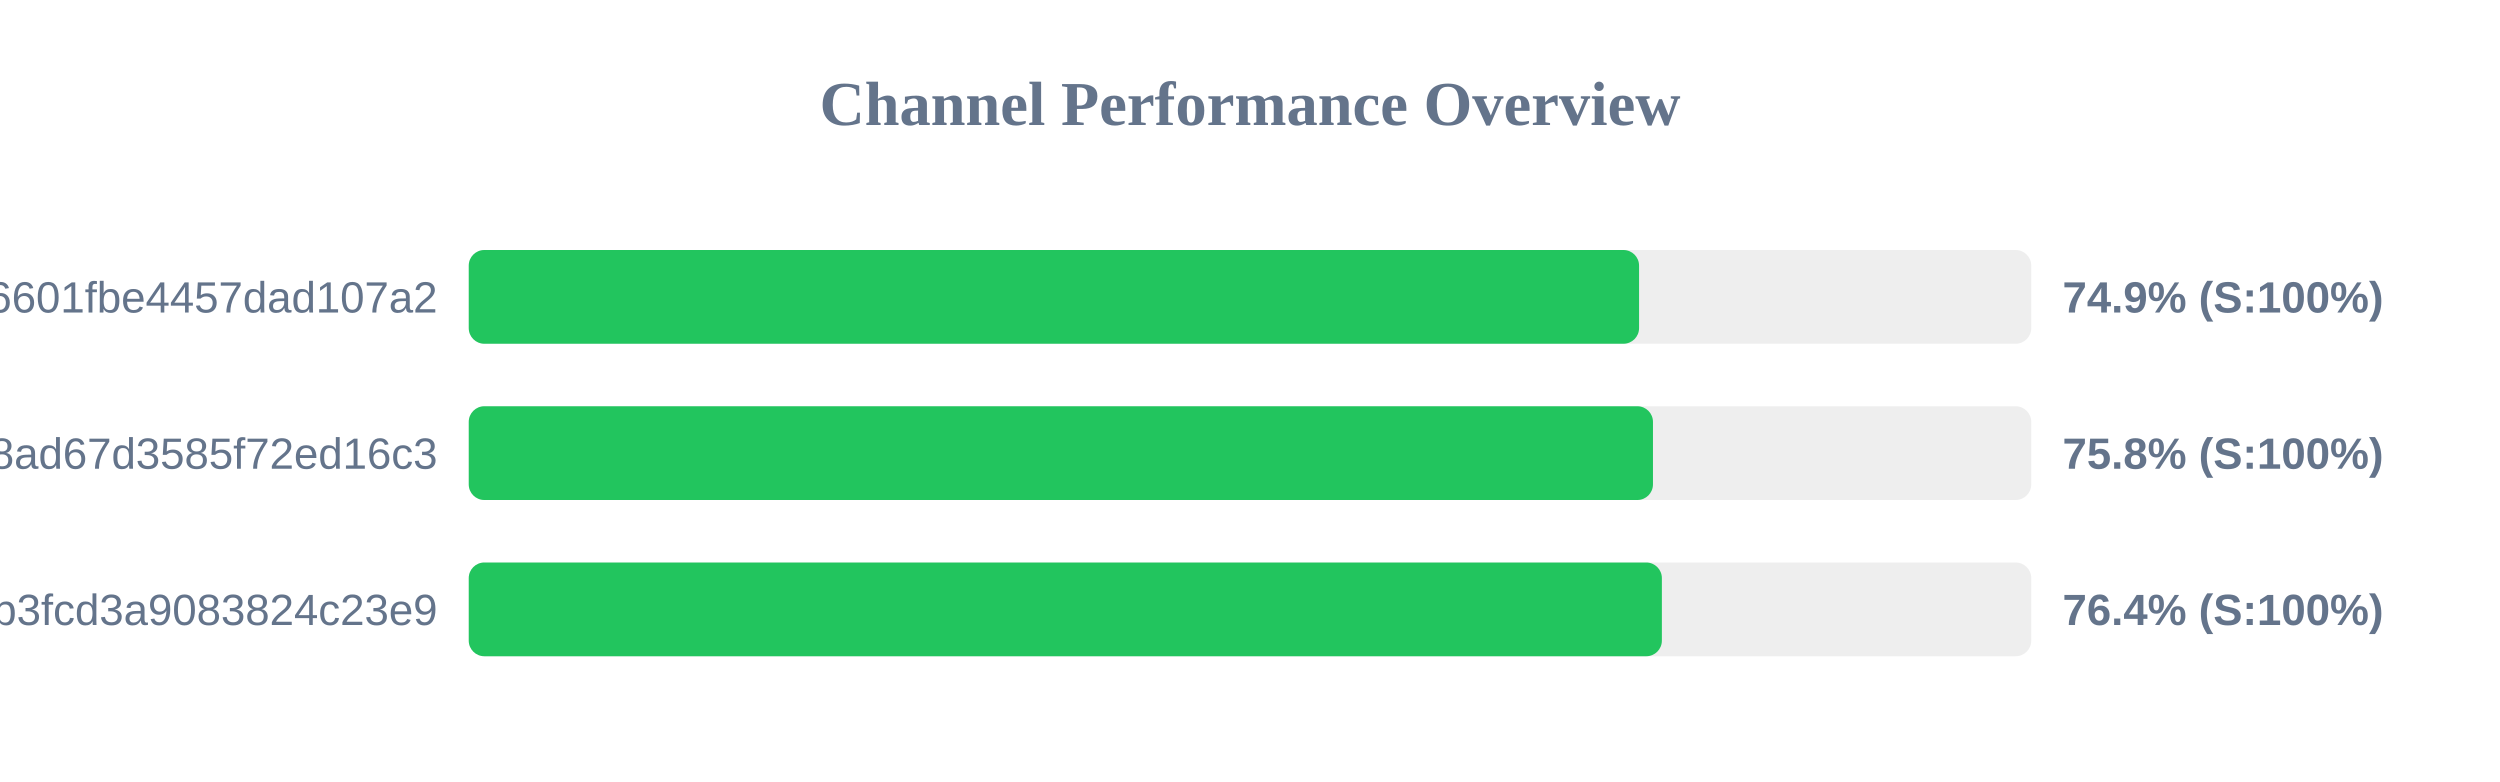
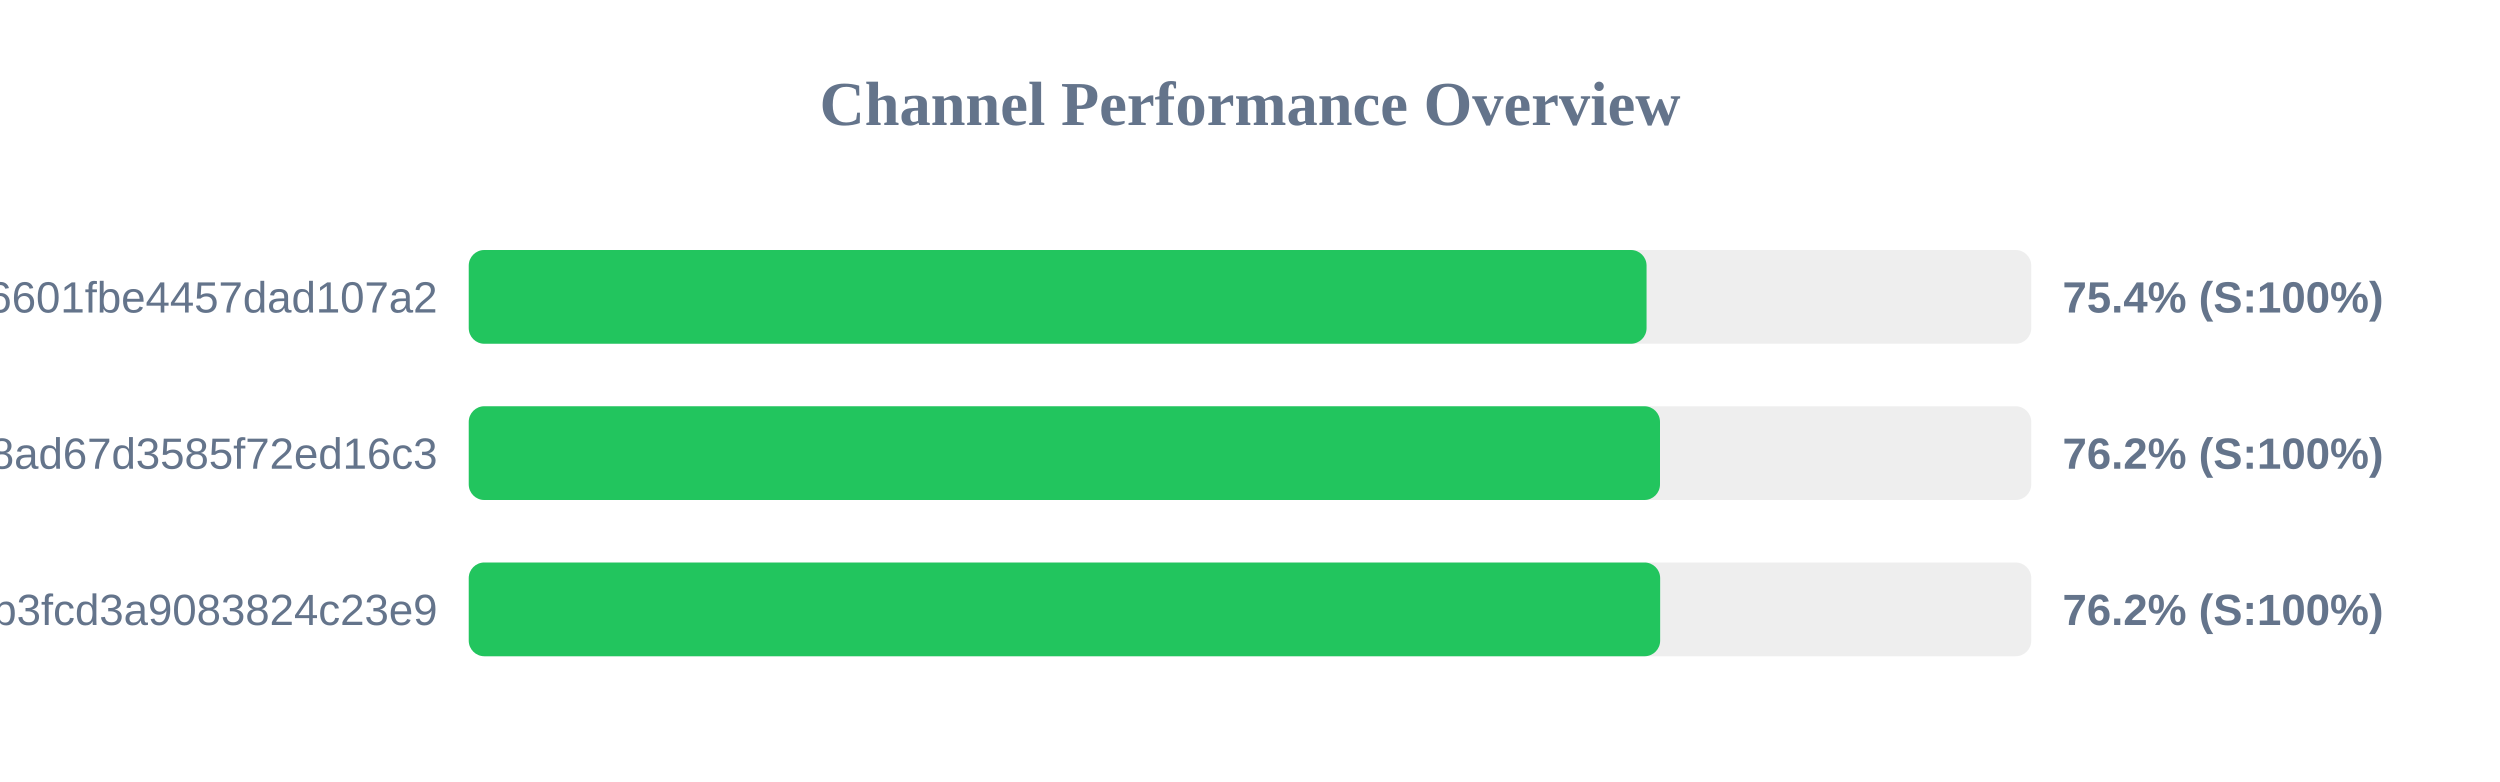
<svg xmlns="http://www.w3.org/2000/svg" width="800" height="250" version="1.1">
  <style>
        .row { font: 14px Arial; fill: #64748b; }
        .score { font: bold 14px Arial; fill: #64748b; }
    </style>
  <text x="400" y="40" text-anchor="middle" font-size="20px" font-weight="bold" fill="#64748b">Channel Performance Overview</text>
  <rect x="150" y="80" width="500" height="30" fill="#eee" rx="5" />
-   <rect x="150" y="80" width="374.5" height="30" fill="#22c55e" rx="5" />
+   <rect x="150" y="80" width="376.9" height="30" fill="#22c55e" rx="5" />
  <text x="140" y="100" text-anchor="end" class="row">6ca22ad3b96aa6601fbe4457dad107a2</text>
-   <text x="660" y="100" text-anchor="start" class="score">74.9% (S:100%)</text>
+   <text x="660" y="100" text-anchor="start" class="score">75.4% (S:100%)</text>
  <rect x="150" y="130" width="500" height="30" fill="#eee" rx="5" />
-   <rect x="150" y="130" width="378.95" height="30" fill="#22c55e" rx="5" />
+   <rect x="150" y="130" width="381.2" height="30" fill="#22c55e" rx="5" />
  <text x="140" y="150" text-anchor="end" class="row">d2ddf60933dd08ad67d3585f72ed16c3</text>
-   <text x="660" y="150" text-anchor="start" class="score">75.8% (S:100%)</text>
+   <text x="660" y="150" text-anchor="start" class="score">76.2% (S:100%)</text>
  <rect x="150" y="180" width="500" height="30" fill="#eee" rx="5" />
-   <rect x="150" y="180" width="381.8" height="30" fill="#22c55e" rx="5" />
+   <rect x="150" y="180" width="381.25" height="30" fill="#22c55e" rx="5" />
  <text x="140" y="200" text-anchor="end" class="row">subscribe?token=8bc38a0c131e9b3fcd3a9083824c23e9</text>
-   <text x="660" y="200" text-anchor="start" class="score">76.4% (S:100%)</text>
+   <text x="660" y="200" text-anchor="start" class="score">76.2% (S:100%)</text>
</svg>
